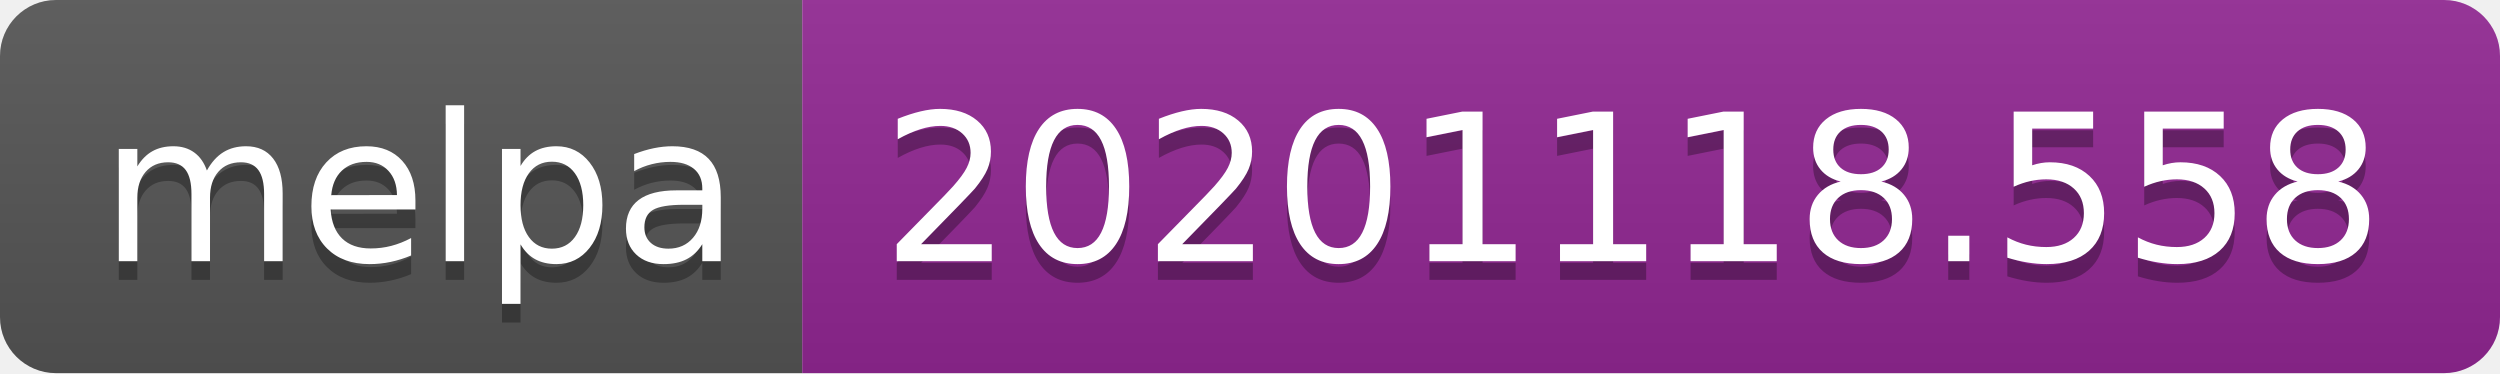
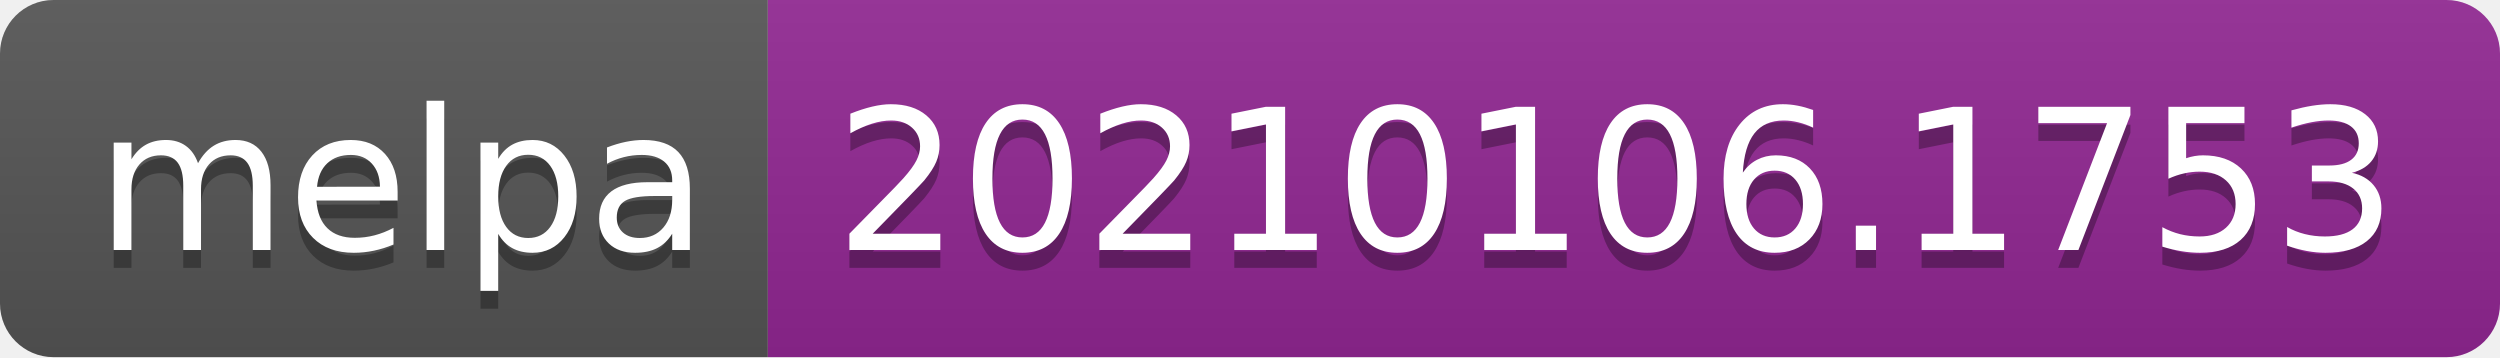
- <svg xmlns="http://www.w3.org/2000/svg" width="134" height="20" role="img" aria-label="melpa: 20201118.558">
+ <svg xmlns="http://www.w3.org/2000/svg" width="140" height="20" role="img" aria-label="melpa: 20210106.1753">
  <linearGradient id="s" x2="0" y2="100%">
    <stop offset="0" stop-color="#bbb" stop-opacity=".1" />
    <stop offset="1" stop-opacity=".1" />
  </linearGradient>
  <clipPath id="r">
-     <rect width="134" height="20" rx="3" fill="#fff" />
+     <rect width="140" height="20" rx="3" fill="#fff" />
  </clipPath>
  <g clip-path="url(#r)">
    <rect width="43" height="20" fill="#555" />
-     <rect x="43" width="91" height="20" fill="#922793" />
-     <rect width="134" height="20" fill="url(#s)" />
+     <rect x="43" width="97" height="20" fill="#922793" />
+     <rect width="140" height="20" fill="url(#s)" />
  </g>
  <g fill="#fff" text-anchor="middle" font-family="Verdana,Geneva,DejaVu Sans,sans-serif" text-rendering="geometricPrecision" font-size="110">
    <text aria-hidden="true" x="225" y="150" fill="#010101" fill-opacity=".3" transform="scale(.1)" textLength="330">melpa</text>
    <text x="225" y="140" transform="scale(.1)" fill="#fff" textLength="330">melpa</text>
-     <text aria-hidden="true" x="875" y="150" fill="#010101" fill-opacity=".3" transform="scale(.1)" textLength="810">20201118.558</text>
-     <text x="875" y="140" transform="scale(.1)" fill="#fff" textLength="810">20201118.558</text>
+     <text aria-hidden="true" x="905" y="150" fill="#010101" fill-opacity=".3" transform="scale(.1)" textLength="870">20210106.1753</text>
+     <text x="905" y="140" transform="scale(.1)" fill="#fff" textLength="870">20210106.1753</text>
  </g>
</svg>
